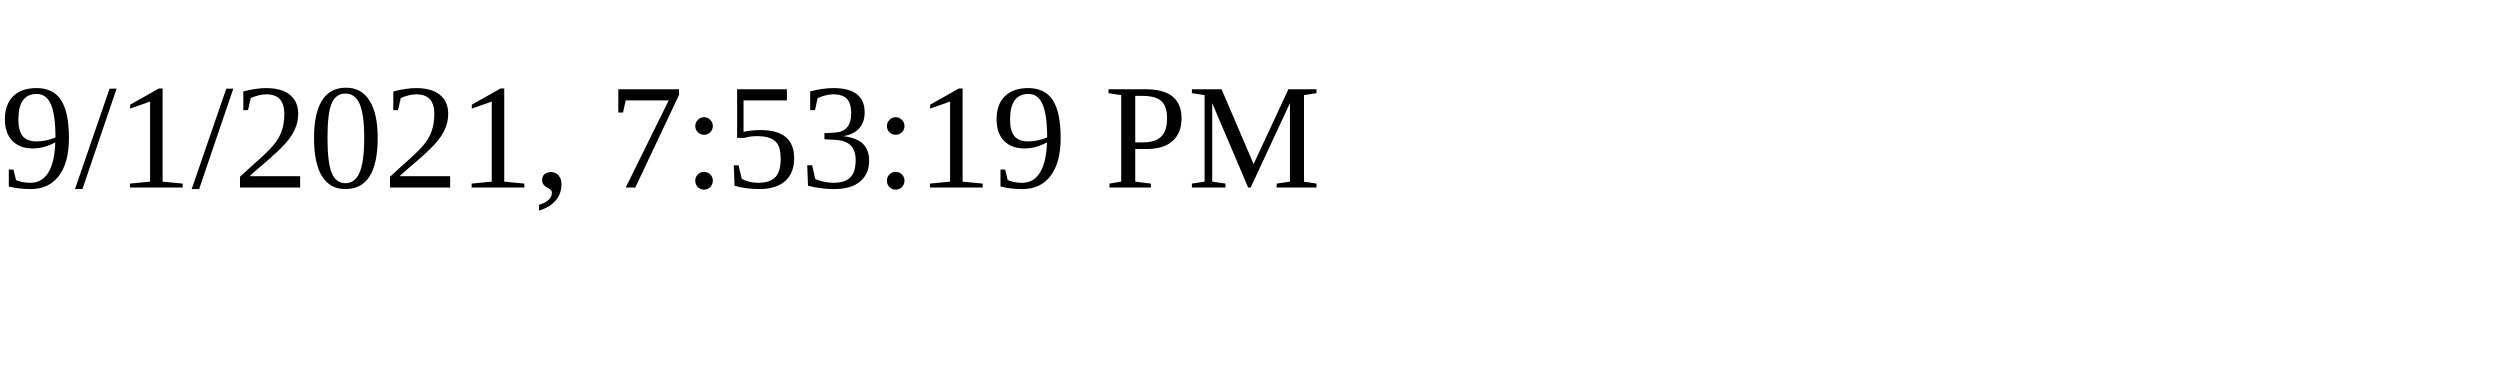
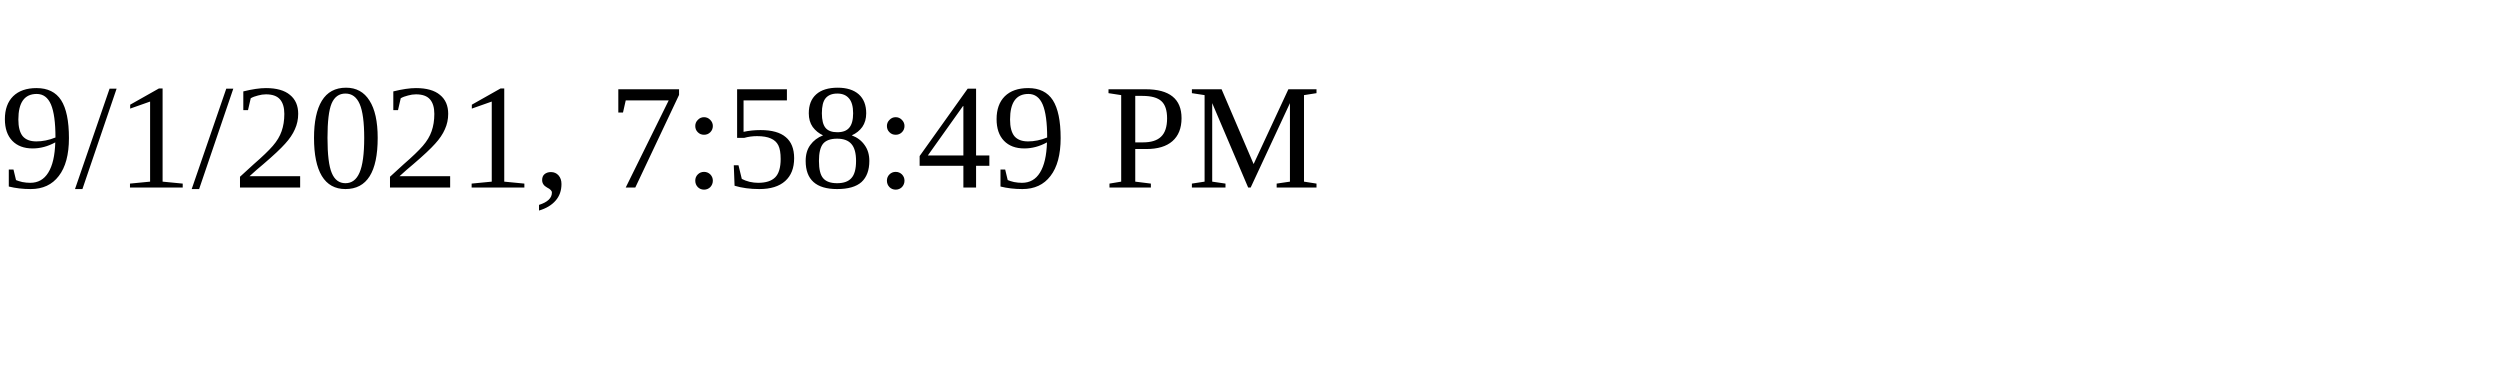
<svg xmlns="http://www.w3.org/2000/svg" height="30" width="200">
-   <text x="0" y="15">9/1/2021, 7:53:19 PM</text>
+   <text x="0" y="15">9/1/2021, 7:58:49 PM</text>
</svg>
